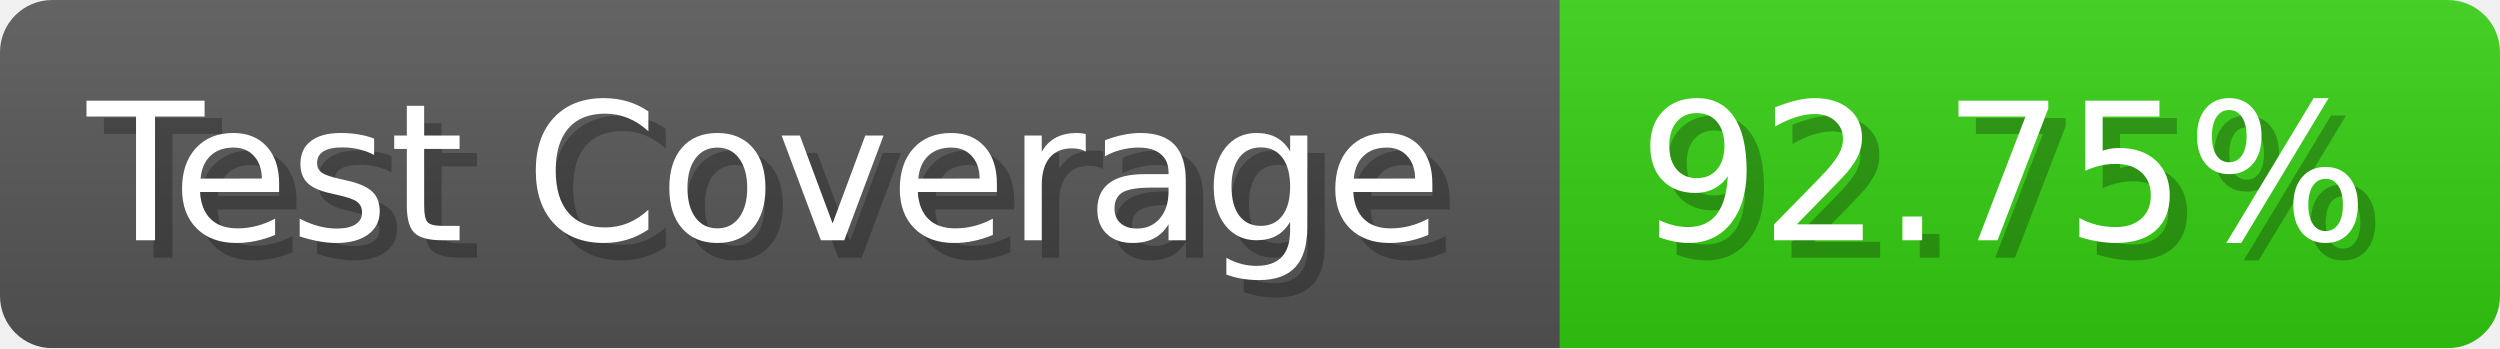
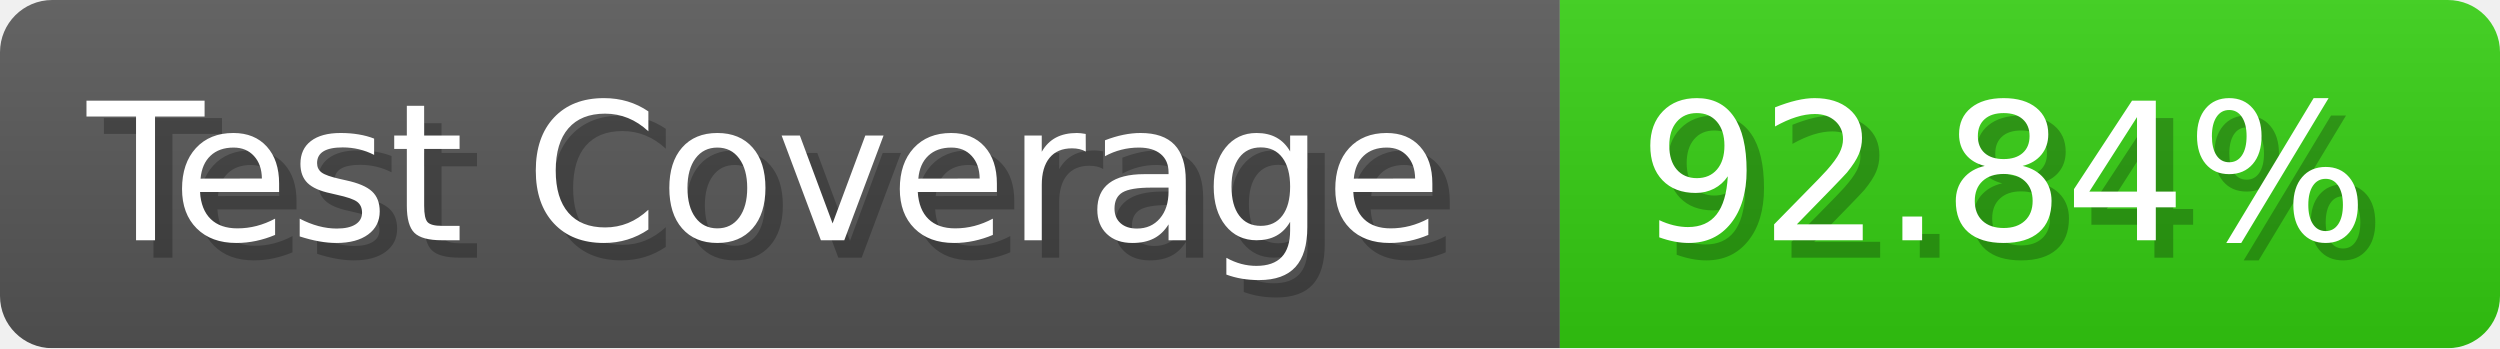
- <svg xmlns="http://www.w3.org/2000/svg" width="143.6" height="20" viewBox="0 0 1436 200" role="img" aria-label="Test Coverage: 92.75%">
+ <svg xmlns="http://www.w3.org/2000/svg" width="143.6" height="20" viewBox="0 0 1436 200" role="img" aria-label="Test Coverage: 92.84%">
  <linearGradient id="a" x2="0" y2="100%">
    <stop offset="0" stop-opacity=".1" stop-color="#EEE" />
    <stop offset="1" stop-opacity=".1" />
  </linearGradient>
  <mask id="m">
    <rect width="1436" height="200" rx="30" fill="#FFF" />
  </mask>
  <g mask="url(#m)">
    <rect width="896" height="200" fill="#555" />
    <rect width="540" height="200" fill="#3C1" x="896" />
    <rect width="1436" height="200" fill="url(#a)" />
  </g>
  <g aria-hidden="true" fill="#fff" text-anchor="start" font-family="Verdana,DejaVu Sans,sans-serif" font-size="110">
    <text x="60" y="148" textLength="796" fill="#000" opacity="0.25">Test Coverage</text>
    <text x="50" y="138" textLength="796">Test Coverage</text>
-     <text x="951" y="148" textLength="440" fill="#000" opacity="0.25">92.75%</text>
-     <text x="941" y="138" textLength="440">92.75%</text>
+     <text x="951" y="148" textLength="440" fill="#000" opacity="0.25">92.84%</text>
+     <text x="941" y="138" textLength="440">92.84%</text>
  </g>
</svg>
